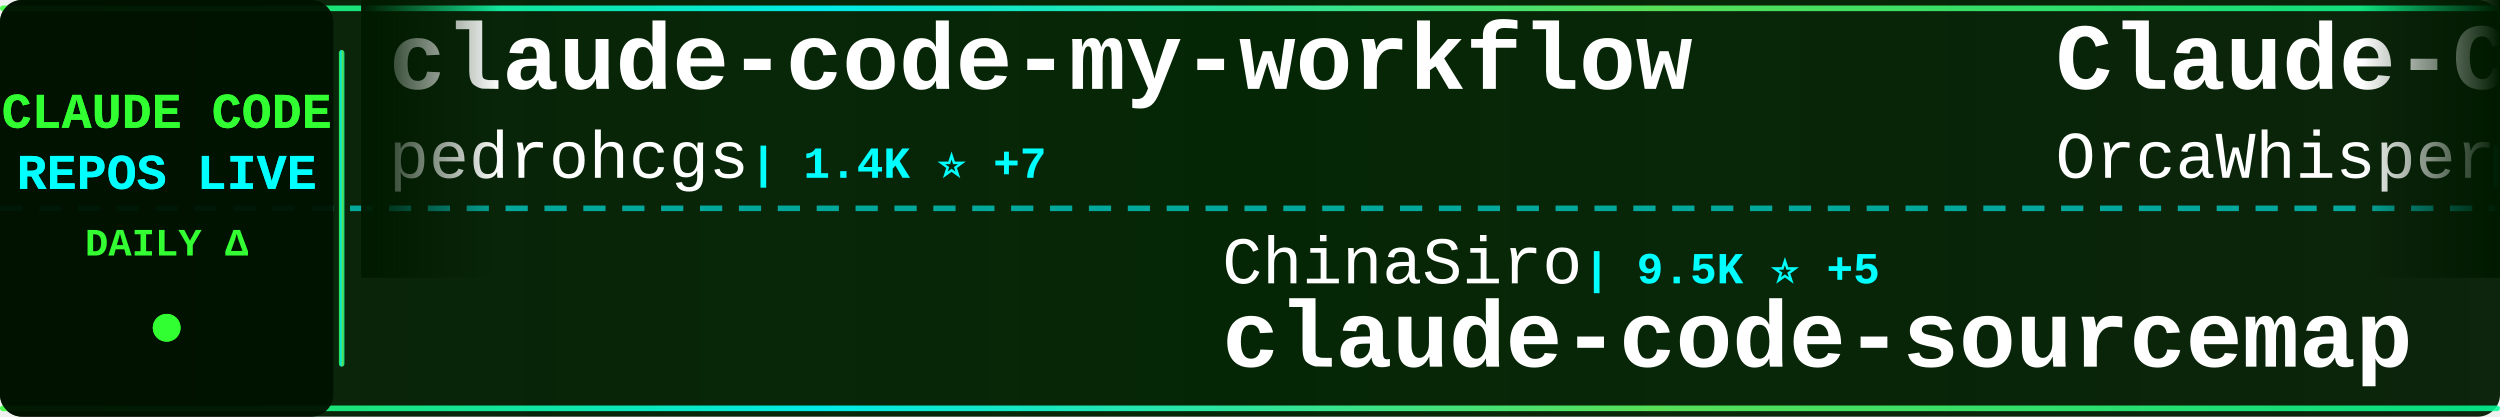
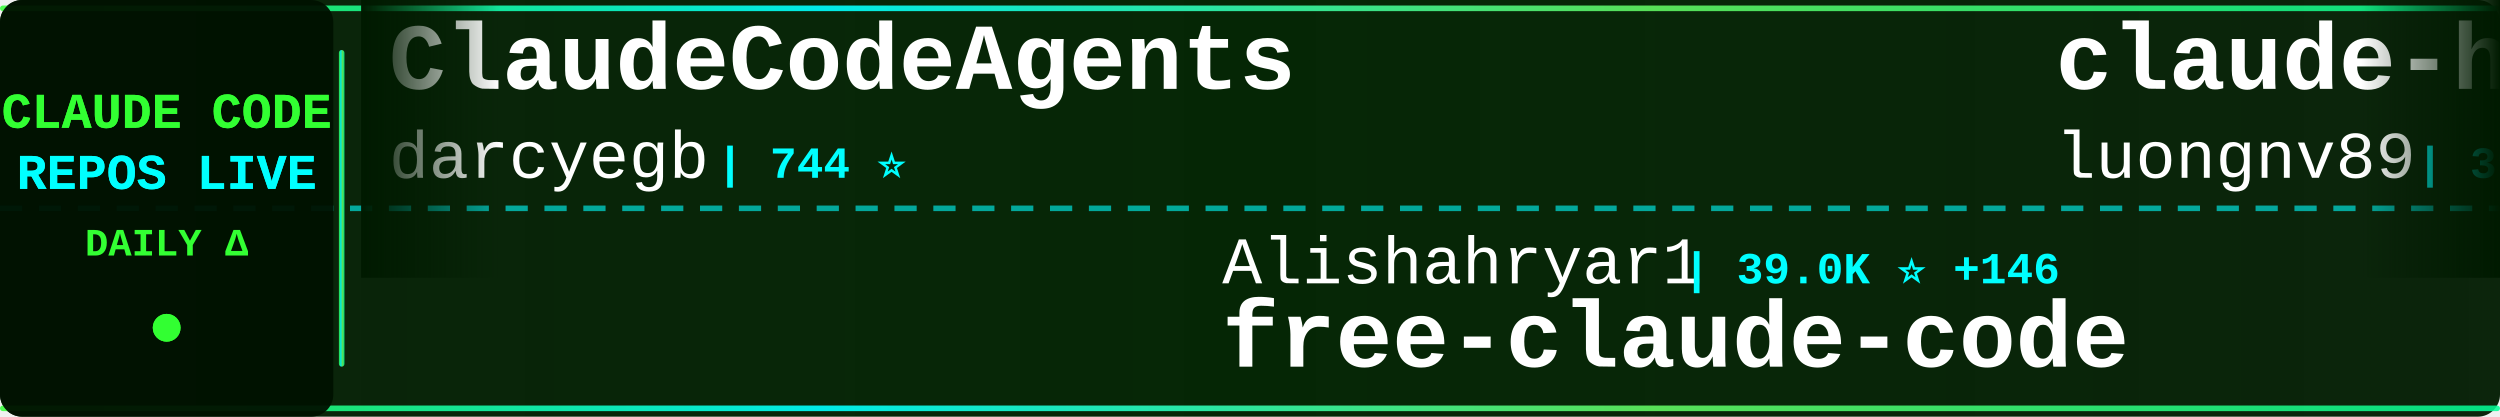
<svg xmlns="http://www.w3.org/2000/svg" width="900" height="150">
  <defs>
    <linearGradient id="tickerBg" x1="0%" y1="0%" x2="100%" y2="0%">
      <stop offset="0%" style="stop-color:#001a00;stop-opacity:0.95" />
      <stop offset="50%" style="stop-color:#002200;stop-opacity:0.98" />
      <stop offset="100%" style="stop-color:#001a00;stop-opacity:0.95" />
    </linearGradient>
    <linearGradient id="borderGrad" x1="0%" y1="0%" x2="100%" y2="0%">
      <stop offset="0%" style="stop-color:#33ff33;stop-opacity:0.85">
        <animate attributeName="stop-opacity" values="0.85;1;0.85" dur="2s" repeatCount="indefinite" />
      </stop>
      <stop offset="33%" style="stop-color:#00ffff;stop-opacity:0.9">
        <animate attributeName="stop-opacity" values="0.9;1;0.9" dur="2.2s" repeatCount="indefinite" />
      </stop>
      <stop offset="66%" style="stop-color:#66ff66;stop-opacity:0.85">
        <animate attributeName="stop-opacity" values="0.85;1;0.85" dur="1.8s" repeatCount="indefinite" />
      </stop>
      <stop offset="100%" style="stop-color:#00ff99;stop-opacity:0.85">
        <animate attributeName="stop-opacity" values="0.85;1;0.85" dur="2s" repeatCount="indefinite" />
      </stop>
    </linearGradient>
    <filter id="textGlow">
      <feGaussianBlur stdDeviation="0.1" result="coloredBlur" />
      <feMerge>
        <feMergeNode in="coloredBlur" />
        <feMergeNode in="SourceGraphic" />
      </feMerge>
    </filter>
    <filter id="metricGlow">
      <feGaussianBlur stdDeviation="0.2" result="coloredBlur" />
      <feMerge>
        <feMergeNode in="coloredBlur" />
        <feMergeNode in="SourceGraphic" />
      </feMerge>
    </filter>
    <linearGradient id="leftFade" x1="0%" y1="0%" x2="100%" y2="0%">
      <stop offset="0%" style="stop-color:#001a00;stop-opacity:1" />
      <stop offset="100%" style="stop-color:#001a00;stop-opacity:0" />
    </linearGradient>
    <linearGradient id="rightFade" x1="0%" y1="0%" x2="100%" y2="0%">
      <stop offset="0%" style="stop-color:#001a00;stop-opacity:0" />
      <stop offset="100%" style="stop-color:#001a00;stop-opacity:1" />
    </linearGradient>
  </defs>
  <rect width="900" height="150" fill="url(#tickerBg)" rx="8" />
  <rect x="0" y="2" width="900" height="2" fill="url(#borderGrad)" rx="1" />
  <rect x="0" y="146" width="900" height="2" fill="url(#borderGrad)" rx="1" />
  <line x1="0" y1="75" x2="900" y2="75" stroke="#00ffff" stroke-width="2" stroke-dasharray="8 6" opacity="0.6" />
  <rect x="0" y="0" width="120" height="150" fill="#001100" opacity="0.95" rx="8" />
  <text x="60" y="46" font-family="'Courier New', monospace" font-size="18" font-weight="bold" fill="#33ff33" text-anchor="middle" filter="url(#textGlow)">
    CLAUDE CODE
  </text>
  <text x="60" y="68" font-family="'Courier New', monospace" font-size="18" font-weight="bold" fill="#00ffff" text-anchor="middle" filter="url(#textGlow)">
    REPOS LIVE
  </text>
  <text x="60" y="92" font-family="'Courier New', monospace" font-size="14" font-weight="bold" fill="#33ff33" text-anchor="middle">
    DAILY Δ
  </text>
  <circle cx="60" cy="118" r="5" fill="#33ff33" filter="url(#metricGlow)">
    <animate attributeName="r" values="4;6;4" dur="1.5s" repeatCount="indefinite" />
    <animate attributeName="opacity" values="0.6;1;0.6" dur="1.5s" repeatCount="indefinite" />
  </circle>
  <rect x="122" y="18" width="2" height="114" fill="url(#borderGrad)" rx="1" />
  <clipPath id="tickerClip">
    <rect x="130" y="0" width="770" height="150" />
  </clipPath>
  <g clip-path="url(#tickerClip)">
    <g id="tickerItems">
      <animateTransform attributeName="transform" attributeType="XML" type="translate" from="0 0" to="-3000 0" dur="54s" repeatCount="indefinite" />
      <g transform="translate(0, 0)">
-         <text x="140" y="32" font-family="'Courier New', monospace" font-size="34" font-weight="bold" fill="#ffffff">claude-code-my-workflow</text>
-         <text x="140" y="64" font-family="'Courier New', monospace" font-size="24" font-weight="normal" fill="#ffffff" opacity="1.0">pedrohcgs</text>
-         <text x="270" y="64" font-family="'Courier New', monospace" font-size="16" font-weight="bold" fill="#00ffff"> | 1.4K ⭐ +7</text>
+         <text x="140" y="32" font-family="'Courier New', monospace" font-size="34" font-weight="bold" fill="#ffffff">ClaudeCodeAgents</text>
+         <text x="140" y="64" font-family="'Courier New', monospace" font-size="24" font-weight="normal" fill="#ffffff" opacity="1.0">darcyegb</text>
+         <text x="258" y="64" font-family="'Courier New', monospace" font-size="16" font-weight="bold" fill="#00ffff"> | 744 ⭐</text>
      </g>
      <g transform="translate(300, 0)">
-         <text x="140" y="102" font-family="'Courier New', monospace" font-size="24" font-weight="normal" fill="#ffffff" opacity="1.0">ChinaSiro</text>
-         <text x="270" y="102" font-family="'Courier New', monospace" font-size="16" font-weight="bold" fill="#00ffff"> | 9.5K ⭐ +5</text>
-         <text x="140" y="132" font-family="'Courier New', monospace" font-size="34" font-weight="bold" fill="#ffffff">claude-code-sourcemap</text>
+         <text x="140" y="102" font-family="'Courier New', monospace" font-size="24" font-weight="normal" fill="#ffffff" opacity="1.0">Alishahryar1</text>
+         <text x="306" y="102" font-family="'Courier New', monospace" font-size="16" font-weight="bold" fill="#00ffff"> | 39.0K ⭐ +146</text>
+         <text x="140" y="132" font-family="'Courier New', monospace" font-size="34" font-weight="bold" fill="#ffffff">free-claude-code</text>
      </g>
      <g transform="translate(600, 0)">
-         <text x="140" y="32" font-family="'Courier New', monospace" font-size="34" font-weight="bold" fill="#ffffff">Claude-Code</text>
-         <text x="140" y="64" font-family="'Courier New', monospace" font-size="24" font-weight="normal" fill="#ffffff" opacity="1.0">OrcaWhisper</text>
-         <text x="294" y="64" font-family="'Courier New', monospace" font-size="16" font-weight="bold" fill="#00ffff"> | 83 ⭐</text>
+         <text x="140" y="32" font-family="'Courier New', monospace" font-size="34" font-weight="bold" fill="#ffffff">claude-howto</text>
+         <text x="140" y="64" font-family="'Courier New', monospace" font-size="24" font-weight="normal" fill="#ffffff" opacity="1.0">luongnv89</text>
+         <text x="270" y="64" font-family="'Courier New', monospace" font-size="16" font-weight="bold" fill="#00ffff"> | 39.4K ⭐ +55</text>
      </g>
      <g transform="translate(900, 0)">
-         <text x="140" y="102" font-family="'Courier New', monospace" font-size="24" font-weight="normal" fill="#ffffff" opacity="1.0">Donchitos</text>
-         <text x="270" y="102" font-family="'Courier New', monospace" font-size="16" font-weight="bold" fill="#00ffff"> | 22.7K ⭐ +50</text>
-         <text x="140" y="132" font-family="'Courier New', monospace" font-size="34" font-weight="bold" fill="#ffffff">Claude-Code-Game-Studios</text>
+         <text x="140" y="102" font-family="'Courier New', monospace" font-size="24" font-weight="normal" fill="#ffffff" opacity="1.0">liuup</text>
+         <text x="222" y="102" font-family="'Courier New', monospace" font-size="16" font-weight="bold" fill="#00ffff"> | 3.5K ⭐ +16</text>
+         <text x="140" y="132" font-family="'Courier New', monospace" font-size="34" font-weight="bold" fill="#ffffff">claude-code-analysis</text>
      </g>
      <g transform="translate(1200, 0)">
-         <text x="140" y="32" font-family="'Courier New', monospace" font-size="34" font-weight="bold" fill="#ffffff">Claude-code</text>
-         <text x="140" y="64" font-family="'Courier New', monospace" font-size="24" font-weight="normal" fill="#ffffff" opacity="1.0">fazxes</text>
-         <text x="234" y="64" font-family="'Courier New', monospace" font-size="16" font-weight="bold" fill="#00ffff"> | 224 ⭐</text>
+         <text x="140" y="32" font-family="'Courier New', monospace" font-size="34" font-weight="bold" fill="#ffffff">claude-skills</text>
+         <text x="140" y="64" font-family="'Courier New', monospace" font-size="24" font-weight="normal" fill="#ffffff" opacity="1.0">alirezarezvani</text>
+         <text x="330" y="64" font-family="'Courier New', monospace" font-size="16" font-weight="bold" fill="#00ffff"> | 21.5K ⭐ +454</text>
      </g>
      <g transform="translate(1500, 0)">
-         <text x="140" y="102" font-family="'Courier New', monospace" font-size="24" font-weight="normal" fill="#ffffff" opacity="1.0">VILA-Lab</text>
-         <text x="258" y="102" font-family="'Courier New', monospace" font-size="16" font-weight="bold" fill="#00ffff"> | 1.8K ⭐ +10</text>
-         <text x="140" y="132" font-family="'Courier New', monospace" font-size="34" font-weight="bold" fill="#ffffff">Dive-into-Claude-Code</text>
+         <text x="140" y="102" font-family="'Courier New', monospace" font-size="24" font-weight="normal" fill="#ffffff" opacity="1.0">Pimzino</text>
+         <text x="246" y="102" font-family="'Courier New', monospace" font-size="16" font-weight="bold" fill="#00ffff"> | 3.8K ⭐ +1</text>
+         <text x="140" y="132" font-family="'Courier New', monospace" font-size="34" font-weight="bold" fill="#ffffff">claude-code-spec-workflo...</text>
      </g>
      <g transform="translate(1800, 0)">
-         <text x="140" y="32" font-family="'Courier New', monospace" font-size="34" font-weight="bold" fill="#ffffff">edmunds-claude-code</text>
-         <text x="140" y="64" font-family="'Courier New', monospace" font-size="24" font-weight="normal" fill="#ffffff" opacity="1.0">edmund-io</text>
-         <text x="270" y="64" font-family="'Courier New', monospace" font-size="16" font-weight="bold" fill="#00ffff"> | 1.5K ⭐ +2</text>
+         <text x="140" y="32" font-family="'Courier New', monospace" font-size="34" font-weight="bold" fill="#ffffff">claude-coder</text>
+         <text x="140" y="64" font-family="'Courier New', monospace" font-size="24" font-weight="normal" fill="#ffffff" opacity="1.0">kodu-ai</text>
+         <text x="246" y="64" font-family="'Courier New', monospace" font-size="16" font-weight="bold" fill="#00ffff"> | 5.3K ⭐</text>
      </g>
      <g transform="translate(2100, 0)">
-         <text x="140" y="102" font-family="'Courier New', monospace" font-size="24" font-weight="normal" fill="#ffffff" opacity="1.0">ponponon</text>
-         <text x="258" y="102" font-family="'Courier New', monospace" font-size="16" font-weight="bold" fill="#00ffff"> | 2.3K ⭐ +1</text>
-         <text x="140" y="132" font-family="'Courier New', monospace" font-size="34" font-weight="bold" fill="#ffffff">claude_code_src</text>
+         <text x="140" y="102" font-family="'Courier New', monospace" font-size="24" font-weight="normal" fill="#ffffff" opacity="1.0">luyao618</text>
+         <text x="258" y="102" font-family="'Courier New', monospace" font-size="16" font-weight="bold" fill="#00ffff"> | 1.6K ⭐ +4</text>
+         <text x="140" y="132" font-family="'Courier New', monospace" font-size="34" font-weight="bold" fill="#ffffff">Claude-Code-Source-Study</text>
      </g>
      <g transform="translate(2400, 0)">
-         <text x="140" y="32" font-family="'Courier New', monospace" font-size="34" font-weight="bold" fill="#ffffff">claude-code-plugins-plus...</text>
-         <text x="140" y="64" font-family="'Courier New', monospace" font-size="24" font-weight="normal" fill="#ffffff" opacity="1.0">jeremylongshore</text>
-         <text x="342" y="64" font-family="'Courier New', monospace" font-size="16" font-weight="bold" fill="#00ffff"> | 2.5K ⭐ +3</text>
+         <text x="140" y="32" font-family="'Courier New', monospace" font-size="34" font-weight="bold" fill="#ffffff">claude-code-cli</text>
+         <text x="140" y="64" font-family="'Courier New', monospace" font-size="24" font-weight="normal" fill="#ffffff" opacity="1.0">huangserva</text>
+         <text x="282" y="64" font-family="'Courier New', monospace" font-size="16" font-weight="bold" fill="#00ffff"> | 618 ⭐</text>
      </g>
      <g transform="translate(2700, 0)">
-         <text x="140" y="102" font-family="'Courier New', monospace" font-size="24" font-weight="normal" fill="#ffffff" opacity="1.0">disler</text>
-         <text x="234" y="102" font-family="'Courier New', monospace" font-size="16" font-weight="bold" fill="#00ffff"> | 1.5K ⭐ +3</text>
-         <text x="140" y="132" font-family="'Courier New', monospace" font-size="34" font-weight="bold" fill="#ffffff">pi-vs-claude-code</text>
+         <text x="140" y="102" font-family="'Courier New', monospace" font-size="24" font-weight="normal" fill="#ffffff" opacity="1.0">wanshuiyin</text>
+         <text x="282" y="102" font-family="'Courier New', monospace" font-size="16" font-weight="bold" fill="#00ffff"> | 13.1K ⭐ +47</text>
+         <text x="140" y="132" font-family="'Courier New', monospace" font-size="34" font-weight="bold" fill="#ffffff">Auto-claude-code-researc...</text>
      </g>
      <g transform="translate(3000, 0)">
-         <text x="140" y="32" font-family="'Courier New', monospace" font-size="34" font-weight="bold" fill="#ffffff">claude-code-my-workflow</text>
-         <text x="140" y="64" font-family="'Courier New', monospace" font-size="24" font-weight="normal" fill="#ffffff" opacity="1.0">pedrohcgs</text>
-         <text x="270" y="64" font-family="'Courier New', monospace" font-size="16" font-weight="bold" fill="#00ffff"> | 1.4K ⭐ +7</text>
+         <text x="140" y="32" font-family="'Courier New', monospace" font-size="34" font-weight="bold" fill="#ffffff">ClaudeCodeAgents</text>
+         <text x="140" y="64" font-family="'Courier New', monospace" font-size="24" font-weight="normal" fill="#ffffff" opacity="1.0">darcyegb</text>
+         <text x="258" y="64" font-family="'Courier New', monospace" font-size="16" font-weight="bold" fill="#00ffff"> | 744 ⭐</text>
      </g>
      <g transform="translate(3300, 0)">
-         <text x="140" y="102" font-family="'Courier New', monospace" font-size="24" font-weight="normal" fill="#ffffff" opacity="1.0">ChinaSiro</text>
-         <text x="270" y="102" font-family="'Courier New', monospace" font-size="16" font-weight="bold" fill="#00ffff"> | 9.5K ⭐ +5</text>
-         <text x="140" y="132" font-family="'Courier New', monospace" font-size="34" font-weight="bold" fill="#ffffff">claude-code-sourcemap</text>
+         <text x="140" y="102" font-family="'Courier New', monospace" font-size="24" font-weight="normal" fill="#ffffff" opacity="1.0">Alishahryar1</text>
+         <text x="306" y="102" font-family="'Courier New', monospace" font-size="16" font-weight="bold" fill="#00ffff"> | 39.0K ⭐ +146</text>
+         <text x="140" y="132" font-family="'Courier New', monospace" font-size="34" font-weight="bold" fill="#ffffff">free-claude-code</text>
      </g>
      <g transform="translate(3600, 0)">
-         <text x="140" y="32" font-family="'Courier New', monospace" font-size="34" font-weight="bold" fill="#ffffff">Claude-Code</text>
-         <text x="140" y="64" font-family="'Courier New', monospace" font-size="24" font-weight="normal" fill="#ffffff" opacity="1.0">OrcaWhisper</text>
-         <text x="294" y="64" font-family="'Courier New', monospace" font-size="16" font-weight="bold" fill="#00ffff"> | 83 ⭐</text>
+         <text x="140" y="32" font-family="'Courier New', monospace" font-size="34" font-weight="bold" fill="#ffffff">claude-howto</text>
+         <text x="140" y="64" font-family="'Courier New', monospace" font-size="24" font-weight="normal" fill="#ffffff" opacity="1.0">luongnv89</text>
+         <text x="270" y="64" font-family="'Courier New', monospace" font-size="16" font-weight="bold" fill="#00ffff"> | 39.4K ⭐ +55</text>
      </g>
      <g transform="translate(3900, 0)">
-         <text x="140" y="102" font-family="'Courier New', monospace" font-size="24" font-weight="normal" fill="#ffffff" opacity="1.0">Donchitos</text>
-         <text x="270" y="102" font-family="'Courier New', monospace" font-size="16" font-weight="bold" fill="#00ffff"> | 22.7K ⭐ +50</text>
-         <text x="140" y="132" font-family="'Courier New', monospace" font-size="34" font-weight="bold" fill="#ffffff">Claude-Code-Game-Studios</text>
+         <text x="140" y="102" font-family="'Courier New', monospace" font-size="24" font-weight="normal" fill="#ffffff" opacity="1.0">liuup</text>
+         <text x="222" y="102" font-family="'Courier New', monospace" font-size="16" font-weight="bold" fill="#00ffff"> | 3.5K ⭐ +16</text>
+         <text x="140" y="132" font-family="'Courier New', monospace" font-size="34" font-weight="bold" fill="#ffffff">claude-code-analysis</text>
      </g>
    </g>
  </g>
  <rect x="130" y="0" width="50" height="100" fill="url(#leftFade)" />
  <rect x="850" y="0" width="50" height="100" fill="url(#rightFade)" />
</svg>
